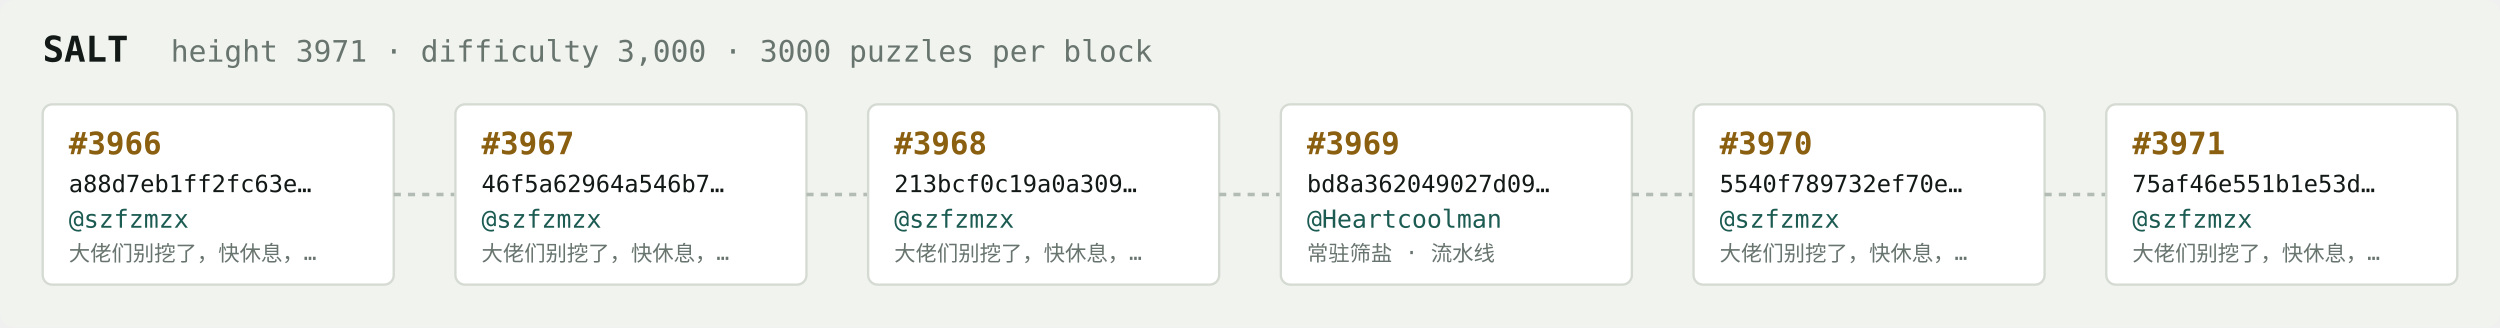
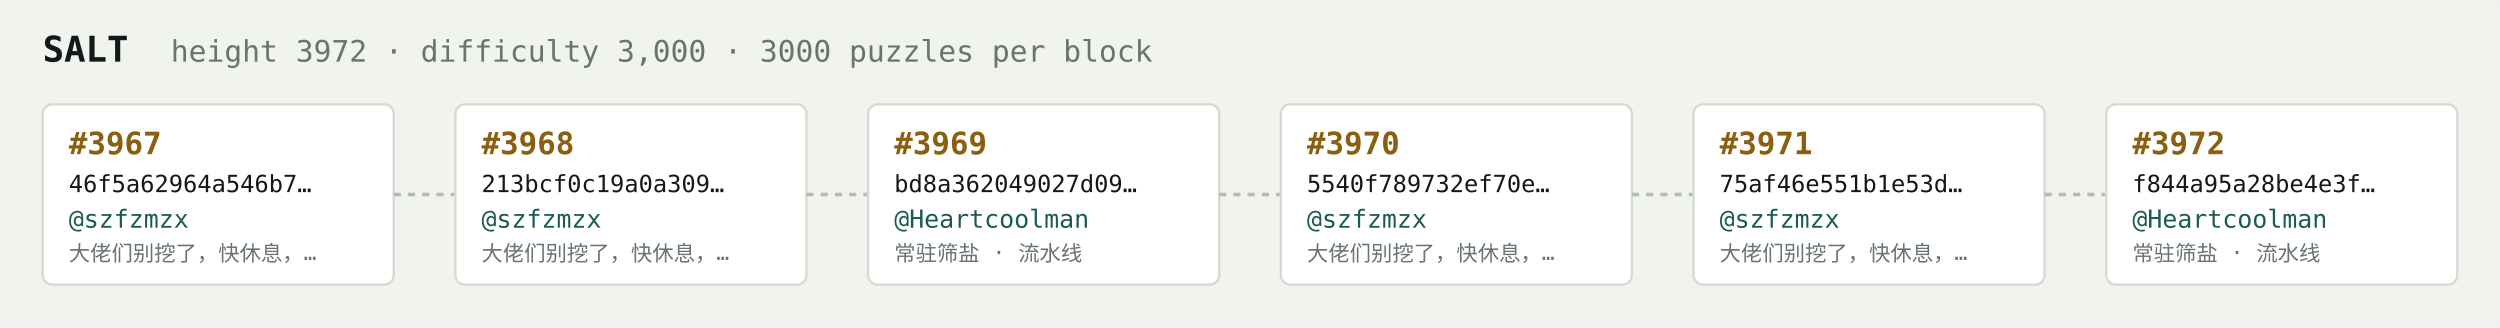
<svg xmlns="http://www.w3.org/2000/svg" width="1054" height="138" viewBox="0 0 1054 138" font-family="ui-monospace,SFMono-Regular,Menlo,monospace">
  <rect fill="#f1f3ef" width="1054" height="138" rx="6" />
  <text x="18" y="26" fill="#121916" font-size="15" font-weight="700">SALT</text>
-   <text x="72" y="26" fill="#68746e" font-size="12.5">height 3971 · difficulty 3,000 · 3000 puzzles per block</text>
+   <text x="72" y="26" fill="#68746e" font-size="12.5">height 3972 · difficulty 3,000 · 3000 puzzles per block</text>
  <rect x="18" y="44" width="148" height="76" rx="4" fill="#ffffff" stroke="#d5dbd2" stroke-width="1" />
-   <text x="29" y="65" fill="#8a5f10" font-size="13" font-weight="700">#3966</text>
-   <text x="29" y="81" fill="#121916" font-size="10">a88d7eb1ff2fc63e…</text>
+   <text x="29" y="65" fill="#8a5f10" font-size="13" font-weight="700">#3967</text>
+   <text x="29" y="81" fill="#121916" font-size="10">46f5a62964a546b7…</text>
  <text x="29" y="96" fill="#1c5b52" font-size="10.5">@szfzmzx</text>
  <text x="29" y="110" fill="#68746e" font-size="9">大佬们别挖了，快休息，…</text>
  <line x1="166" y1="82.0" x2="192" y2="82.0" stroke="#b3bcb4" stroke-width="1.5" stroke-dasharray="3 3" />
  <rect x="192" y="44" width="148" height="76" rx="4" fill="#ffffff" stroke="#d5dbd2" stroke-width="1" />
-   <text x="203" y="65" fill="#8a5f10" font-size="13" font-weight="700">#3967</text>
-   <text x="203" y="81" fill="#121916" font-size="10">46f5a62964a546b7…</text>
+   <text x="203" y="65" fill="#8a5f10" font-size="13" font-weight="700">#3968</text>
+   <text x="203" y="81" fill="#121916" font-size="10">213bcf0c19a0a309…</text>
  <text x="203" y="96" fill="#1c5b52" font-size="10.5">@szfzmzx</text>
  <text x="203" y="110" fill="#68746e" font-size="9">大佬们别挖了，快休息，…</text>
  <line x1="340" y1="82.0" x2="366" y2="82.0" stroke="#b3bcb4" stroke-width="1.5" stroke-dasharray="3 3" />
  <rect x="366" y="44" width="148" height="76" rx="4" fill="#ffffff" stroke="#d5dbd2" stroke-width="1" />
-   <text x="377" y="65" fill="#8a5f10" font-size="13" font-weight="700">#3968</text>
-   <text x="377" y="81" fill="#121916" font-size="10">213bcf0c19a0a309…</text>
-   <text x="377" y="96" fill="#1c5b52" font-size="10.5">@szfzmzx</text>
-   <text x="377" y="110" fill="#68746e" font-size="9">大佬们别挖了，快休息，…</text>
+   <text x="377" y="65" fill="#8a5f10" font-size="13" font-weight="700">#3969</text>
+   <text x="377" y="81" fill="#121916" font-size="10">bd8a362049027d09…</text>
+   <text x="377" y="96" fill="#1c5b52" font-size="10.5">@Heartcoolman</text>
+   <text x="377" y="110" fill="#68746e" font-size="9">常驻筛盐 · 流水线</text>
  <line x1="514" y1="82.0" x2="540" y2="82.0" stroke="#b3bcb4" stroke-width="1.5" stroke-dasharray="3 3" />
  <rect x="540" y="44" width="148" height="76" rx="4" fill="#ffffff" stroke="#d5dbd2" stroke-width="1" />
-   <text x="551" y="65" fill="#8a5f10" font-size="13" font-weight="700">#3969</text>
-   <text x="551" y="81" fill="#121916" font-size="10">bd8a362049027d09…</text>
-   <text x="551" y="96" fill="#1c5b52" font-size="10.5">@Heartcoolman</text>
-   <text x="551" y="110" fill="#68746e" font-size="9">常驻筛盐 · 流水线</text>
+   <text x="551" y="65" fill="#8a5f10" font-size="13" font-weight="700">#3970</text>
+   <text x="551" y="81" fill="#121916" font-size="10">5540f789732ef70e…</text>
+   <text x="551" y="96" fill="#1c5b52" font-size="10.5">@szfzmzx</text>
+   <text x="551" y="110" fill="#68746e" font-size="9">大佬们别挖了，快休息，…</text>
  <line x1="688" y1="82.0" x2="714" y2="82.0" stroke="#b3bcb4" stroke-width="1.5" stroke-dasharray="3 3" />
  <rect x="714" y="44" width="148" height="76" rx="4" fill="#ffffff" stroke="#d5dbd2" stroke-width="1" />
-   <text x="725" y="65" fill="#8a5f10" font-size="13" font-weight="700">#3970</text>
-   <text x="725" y="81" fill="#121916" font-size="10">5540f789732ef70e…</text>
+   <text x="725" y="65" fill="#8a5f10" font-size="13" font-weight="700">#3971</text>
+   <text x="725" y="81" fill="#121916" font-size="10">75af46e551b1e53d…</text>
  <text x="725" y="96" fill="#1c5b52" font-size="10.5">@szfzmzx</text>
  <text x="725" y="110" fill="#68746e" font-size="9">大佬们别挖了，快休息，…</text>
  <line x1="862" y1="82.0" x2="888" y2="82.0" stroke="#b3bcb4" stroke-width="1.5" stroke-dasharray="3 3" />
  <rect x="888" y="44" width="148" height="76" rx="4" fill="#ffffff" stroke="#d5dbd2" stroke-width="1" />
-   <text x="899" y="65" fill="#8a5f10" font-size="13" font-weight="700">#3971</text>
-   <text x="899" y="81" fill="#121916" font-size="10">75af46e551b1e53d…</text>
-   <text x="899" y="96" fill="#1c5b52" font-size="10.5">@szfzmzx</text>
-   <text x="899" y="110" fill="#68746e" font-size="9">大佬们别挖了，快休息，…</text>
+   <text x="899" y="65" fill="#8a5f10" font-size="13" font-weight="700">#3972</text>
+   <text x="899" y="81" fill="#121916" font-size="10">f844a95a28be4e3f…</text>
+   <text x="899" y="96" fill="#1c5b52" font-size="10.5">@Heartcoolman</text>
+   <text x="899" y="110" fill="#68746e" font-size="9">常驻筛盐 · 流水线</text>
</svg>
